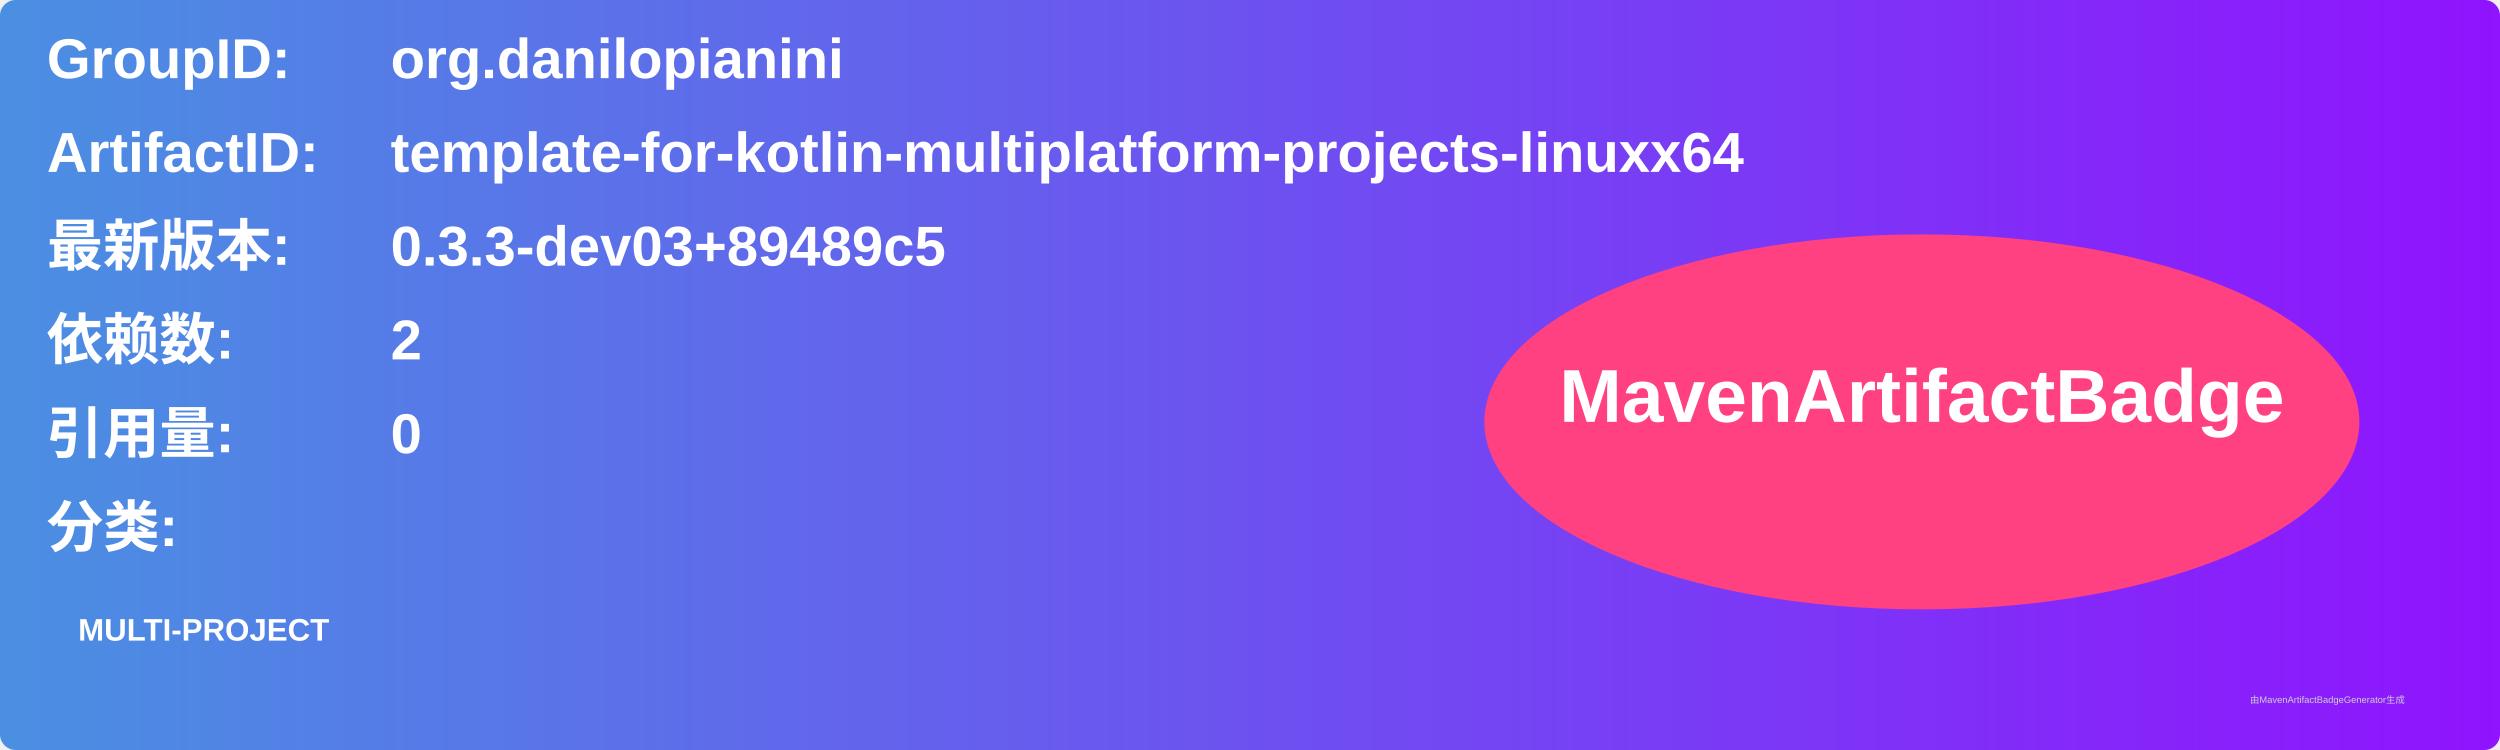
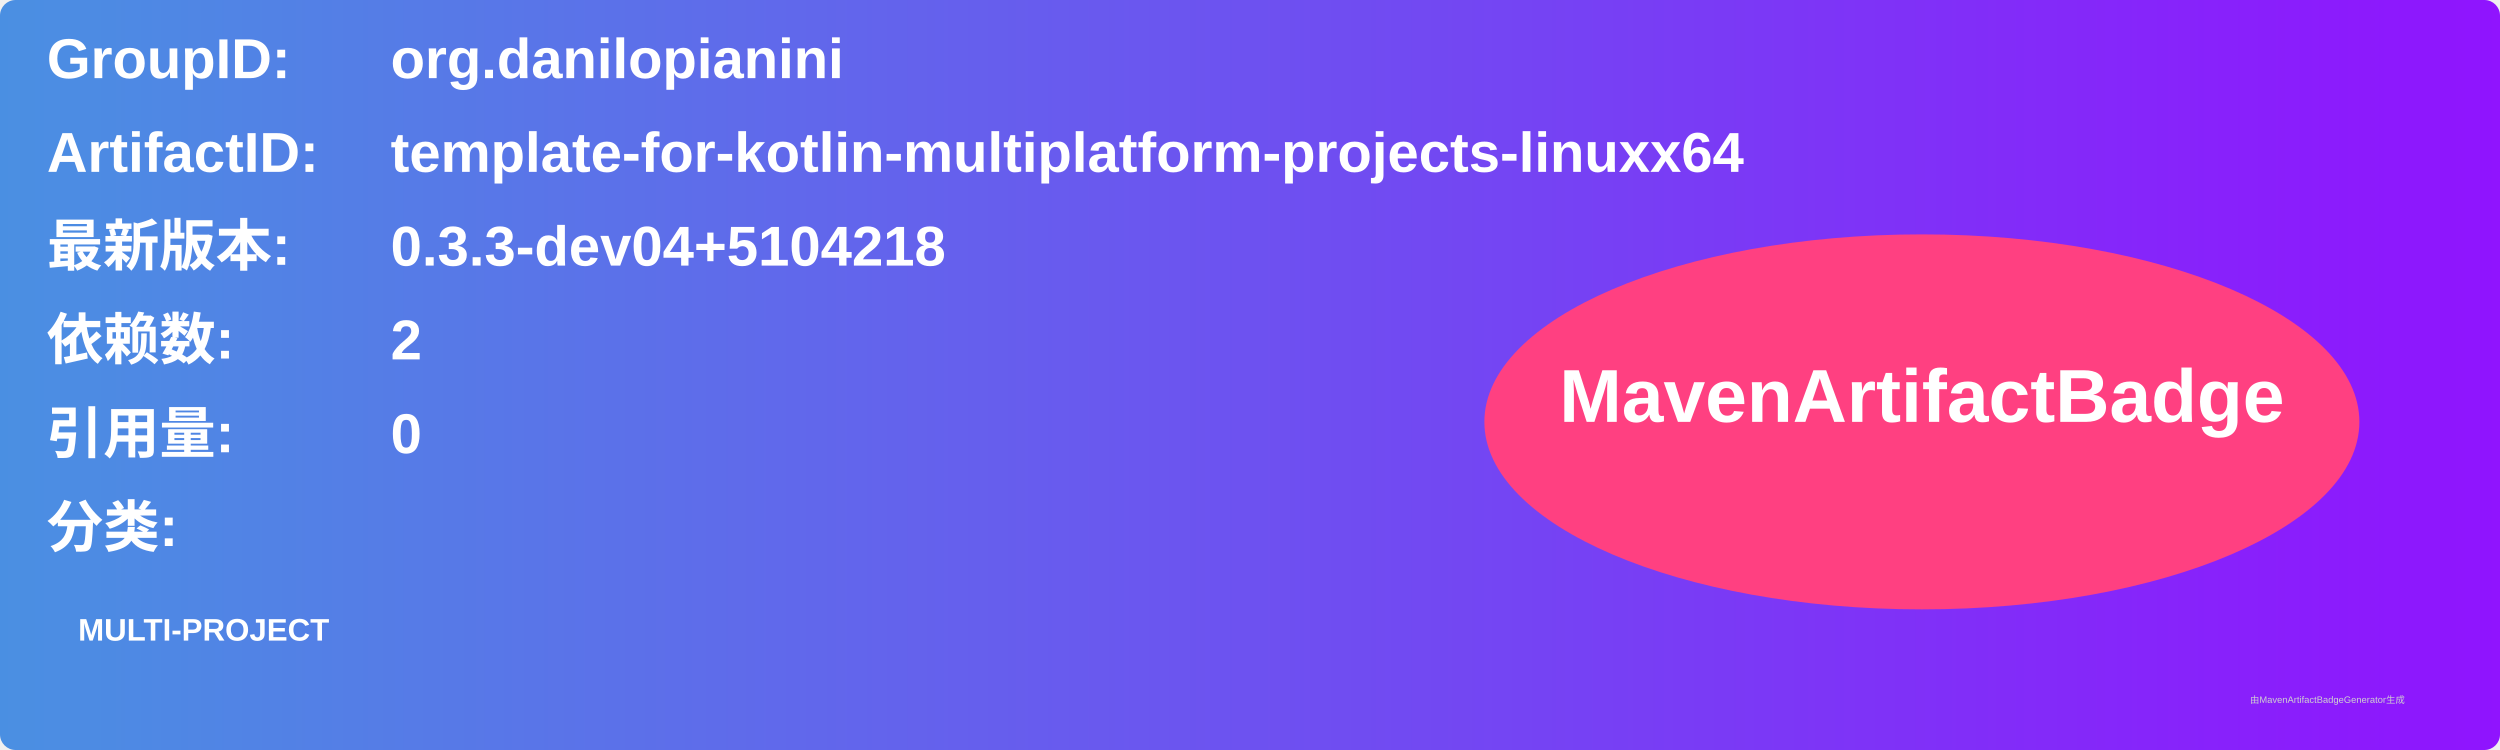
<svg xmlns="http://www.w3.org/2000/svg" width="800" height="240" viewBox="0 0 800 240">
  <linearGradient id="grad" x1="0%" y1="0%" x2="100%" y2="0%">
    <stop offset="0%" stop-color="#4a90e2" />
    <stop offset="100%" stop-color="#9013fe" />
  </linearGradient>
  <rect width="100%" height="100%" rx="5" ry="5" fill="url(#grad)" />
  <g transform="translate(15, 15)">
    <text x="0" y="10" font-family="Arial" font-size="18" fill="white" font-weight="bold" width="260">GroupID:</text>
    <text x="110" y="10" font-family="Arial" font-size="18" fill="white" font-weight="bold" width="460">org.danilopianini</text>
    <text x="0" y="40" font-family="Arial" font-size="18" fill="white" font-weight="bold" width="260">ArtifactID:</text>
    <text x="110" y="40" font-family="Arial" font-size="18" fill="white" font-weight="bold" width="460">template-for-kotlin-multiplatform-projects-linuxx64</text>
    <text x="0" y="70" font-family="Arial" font-size="18" fill="white" font-weight="bold">最新版本:</text>
    <text x="110" y="70" font-family="Arial" font-size="18" fill="white" font-weight="bold">
-       <tspan font-weight="bold">0.3.3-dev03+89489c5</tspan>
+       <tspan font-weight="bold">0.3.3-dev04+5104218</tspan>
    </text>
    <text x="0" y="100" font-family="Arial" font-size="18" fill="white" font-weight="bold">依赖数: </text>
    <text x="110" y="100" font-family="Arial" font-size="18" fill="white">
      <tspan font-weight="bold">2</tspan>
    </text>
    <text x="0" y="130" font-family="Arial" font-size="18" fill="white" font-weight="bold">引用量: </text>
    <text x="110" y="130" font-family="Arial" font-size="18" fill="white">
      <tspan font-weight="bold">0</tspan>
    </text>
    <text x="0" y="160" font-family="Arial" font-size="18" fill="white" font-weight="bold">分类:</text>
    <text x="10" y="190" font-family="Arial" font-size="10" fill="white">
      <tspan font-weight="bold">MULTI-PROJECT</tspan>
    </text>
    <ellipse cx="600" cy="120" rx="140" ry="60" fill="#ff4081" />
    <text x="600" y="120" text-anchor="middle" font-family="Arial" font-size="24" fill="white" font-weight="bold">MavenArtifactBadge</text>
  </g>
  <text x="720" y="225" font-family="Arial" font-size="3" fill="#d0d0d0">由MavenArtifactBadgeGenerator生成</text>
</svg>
